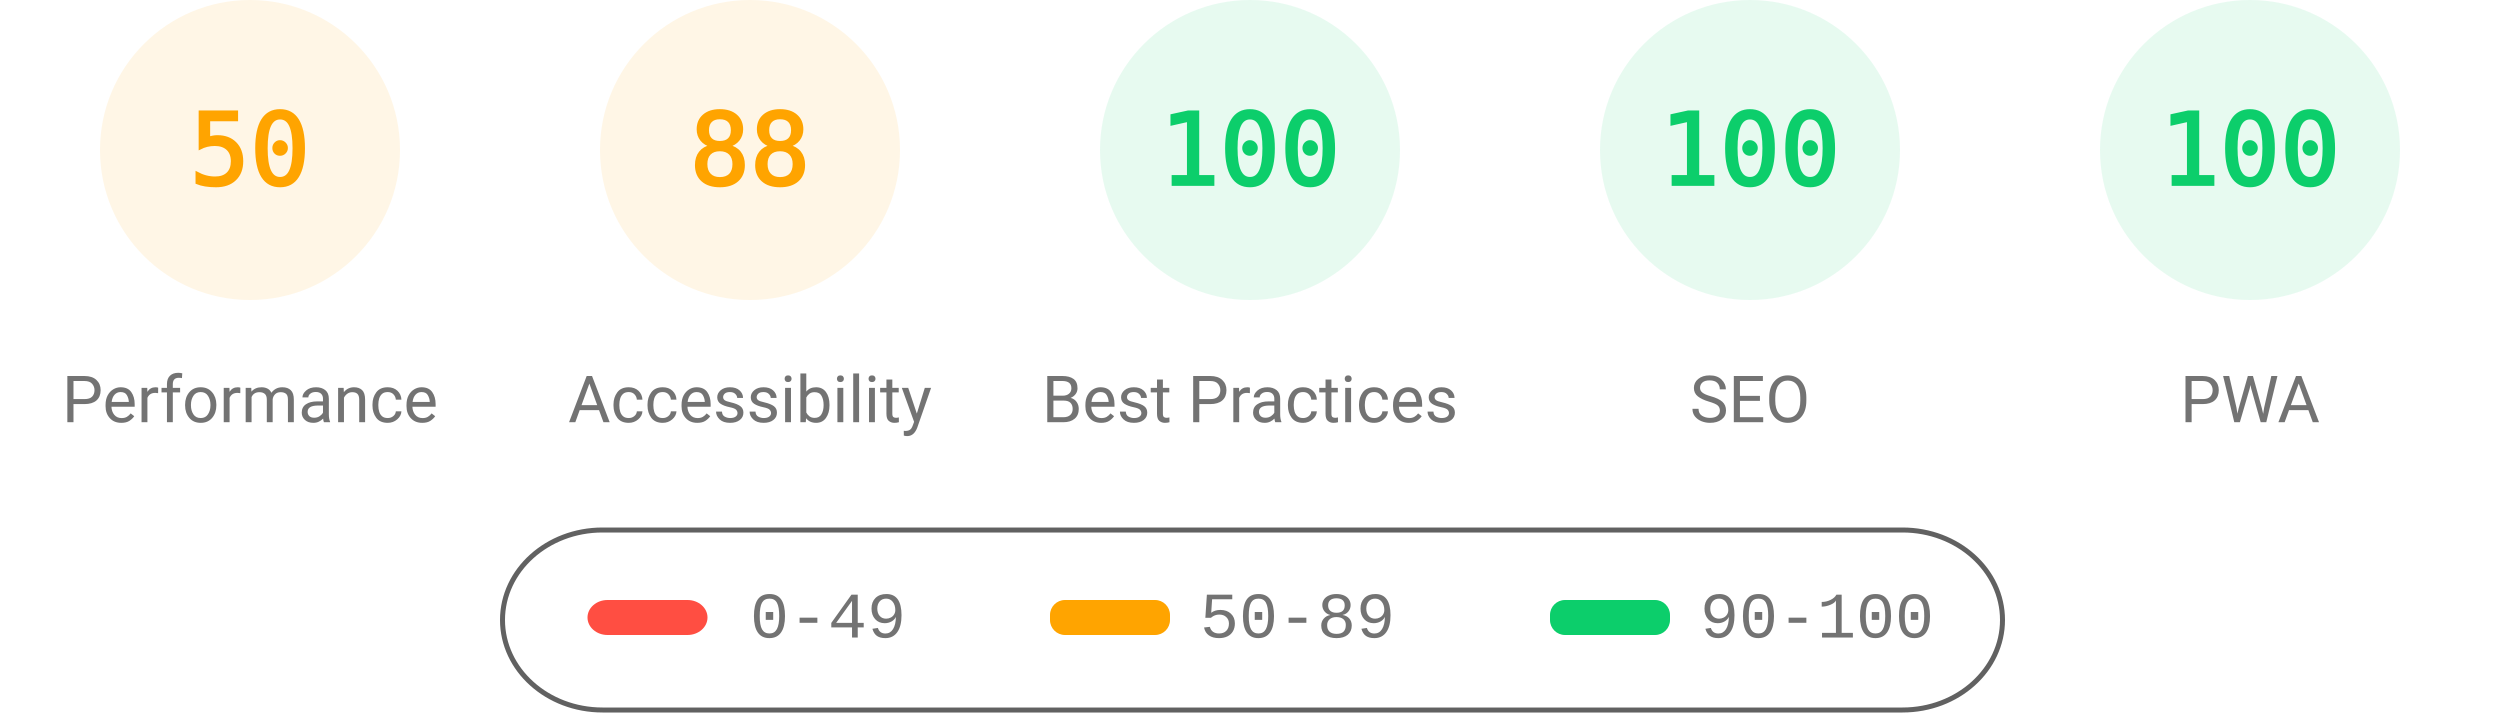
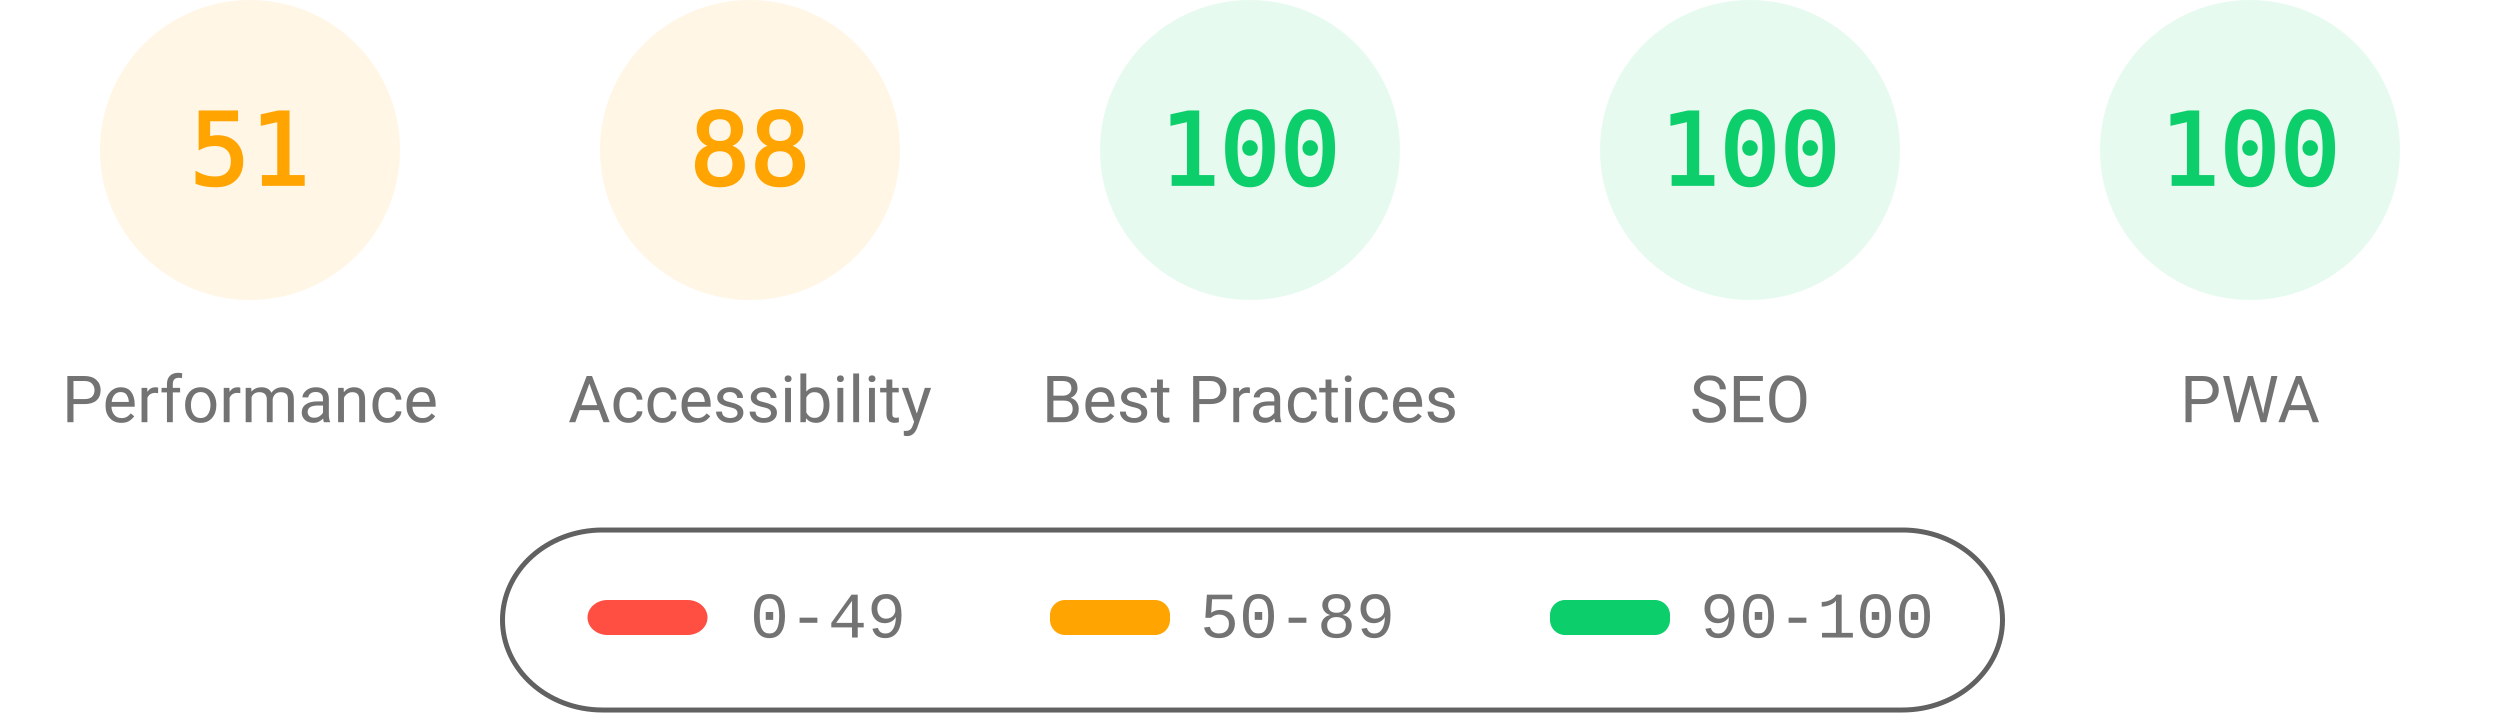
<svg xmlns="http://www.w3.org/2000/svg" fill="none" width="1000" height="285">
  <style>.gauge-base{opacity:.1}.gauge-arc{fill:none;animation-delay:250ms;stroke-linecap:round;transform:rotate(-90deg);transform-origin:100px 60px;animation:load-gauge 1s ease forwards}.guage-text{font-size:40px;font-family:monospace;text-align:center}.guage-red{color:#ff4e42;fill:#ff4e42;stroke:#ff4e42}.guage-orange{color:#ffa400;fill:#ffa400;stroke:#ffa400}.guage-green{color:#0cce6b;fill:#0cce6b;stroke:#0cce6b}.guage-undefined{color:#5c5c5c;fill:#5c5c5c;stroke:#5c5c5c}.guage-title{color:#737373;fill:#737373;stroke:none;font-size:26px;line-height:26px;font-family:Roboto,Halvetica,Arial,sans-serif}@keyframes load-gauge{from{stroke-dasharray:0 352.858}}</style>
  <svg class="guage-div guage-perf guage-orange" viewBox="0 0 200 200" width="200" height="200">
    <circle class="gauge-base" r="56" cx="100" cy="60" stroke-width="8" />
-     <circle class="gauge-arc guage-arc-1" r="56" cx="100" cy="60" stroke-width="8" style="stroke-dasharray:175.929,351.858" />
-     <text class="guage-text" x="100" y="60" alignment-baseline="central" dominant-baseline="central" text-anchor="middle">50</text>
+     <circle class="gauge-arc guage-arc-1" r="56" cx="100" cy="60" stroke-width="8" style="stroke-dasharray:179.448,351.858" />
+     <text class="guage-text" x="100" y="60" alignment-baseline="central" dominant-baseline="central" text-anchor="middle">51</text>
    <text class="guage-title" x="100" y="160" alignment-baseline="central" dominant-baseline="central" text-anchor="middle">Performance</text>
  </svg>
  <svg class="guage-div guage-acc guage-orange" viewBox="0 0 200 200" width="200" height="200" x="200">
    <circle class="gauge-base" r="56" cx="100" cy="60" stroke-width="8" />
    <circle class="gauge-arc guage-arc-2" r="56" cx="100" cy="60" stroke-width="8" style="stroke-dasharray:309.635,351.858" />
    <text class="guage-text" x="100" y="60" alignment-baseline="central" dominant-baseline="central" text-anchor="middle">88</text>
    <text class="guage-title" x="100" y="160" alignment-baseline="central" dominant-baseline="central" text-anchor="middle">Accessibility</text>
  </svg>
  <svg class="guage-div guage-best guage-green" viewBox="0 0 200 200" width="200" height="200" x="400">
    <circle class="gauge-base" r="56" cx="100" cy="60" stroke-width="8" />
    <circle class="gauge-arc guage-arc-3" r="56" cx="100" cy="60" stroke-width="8" style="stroke-dasharray:351.858,351.858" />
    <text class="guage-text" x="100" y="60" alignment-baseline="central" dominant-baseline="central" text-anchor="middle">100</text>
    <text class="guage-title" x="100" y="160" alignment-baseline="central" dominant-baseline="central" text-anchor="middle">Best Practices</text>
  </svg>
  <svg class="guage-div guage-seo guage-green" viewBox="0 0 200 200" width="200" height="200" x="600">
    <circle class="gauge-base" r="56" cx="100" cy="60" stroke-width="8" />
    <circle class="gauge-arc guage-arc-4" r="56" cx="100" cy="60" stroke-width="8" style="stroke-dasharray:351.858,351.858" />
    <text class="guage-text" x="100" y="60" alignment-baseline="central" dominant-baseline="central" text-anchor="middle">100</text>
    <text class="guage-title" x="100" y="160" alignment-baseline="central" dominant-baseline="central" text-anchor="middle">SEO</text>
  </svg>
  <svg class="guage-div guage-pwa guage-green" viewBox="0 0 200 200" width="200" height="200" x="800">
    <circle class="gauge-base" r="56" cx="100" cy="60" stroke-width="8" />
    <circle class="gauge-arc guage-arc-4" r="56" cx="100" cy="60" stroke-width="8" style="stroke-dasharray:351.858,351.858" />
    <text class="guage-text" x="100" y="60" alignment-baseline="central" dominant-baseline="central" text-anchor="middle">100</text>
    <text class="guage-title" x="100" y="160" alignment-baseline="central" dominant-baseline="central" text-anchor="middle">PWA</text>
  </svg>
  <svg width="604" height="76" x="200" y="210">
    <path fill="none" id="canvas_background" d="M-1-1h604v80H-1z" />
    <rect fill-opacity="0" stroke="#616161" stroke-width="2" rx="40" id="svg_2" height="72" width="600" y="2" x="1" fill="#000" />
    <rect stroke="#000" rx="8" id="svg_3" height="14" width="48" y="30" x="35" stroke-opacity="null" stroke-width="0" fill="#ff4e42" />
    <rect stroke="#000" rx="6" id="svg_4" height="14" width="48" y="30" x="220" stroke-opacity="null" stroke-width="0" fill="#ffa400" />
    <rect stroke="#000" rx="6" id="svg_5" height="14" width="48" y="30" x="420" stroke-opacity="null" stroke-width="0" fill="#0cce6b" />
    <text xml:space="preserve" text-anchor="start" font-family="'Courier New', Courier, monospace" font-size="26" id="svg_6" y="45" x="100" stroke-opacity="null" stroke-width="0" stroke="#000" fill="#737373">0-49</text>
    <text xml:space="preserve" text-anchor="start" font-family="'Courier New', Courier, monospace" font-size="26" id="svg_7" y="45" x="280" stroke-opacity="null" stroke-width="0" stroke="#000" fill="#737373">50-89</text>
    <text xml:space="preserve" text-anchor="start" font-family="'Courier New', Courier, monospace" font-size="26" id="svg_8" y="45" x="480" stroke-opacity="null" stroke-width="0" stroke="#000" fill="#737373">90-100</text>
  </svg>
</svg>
